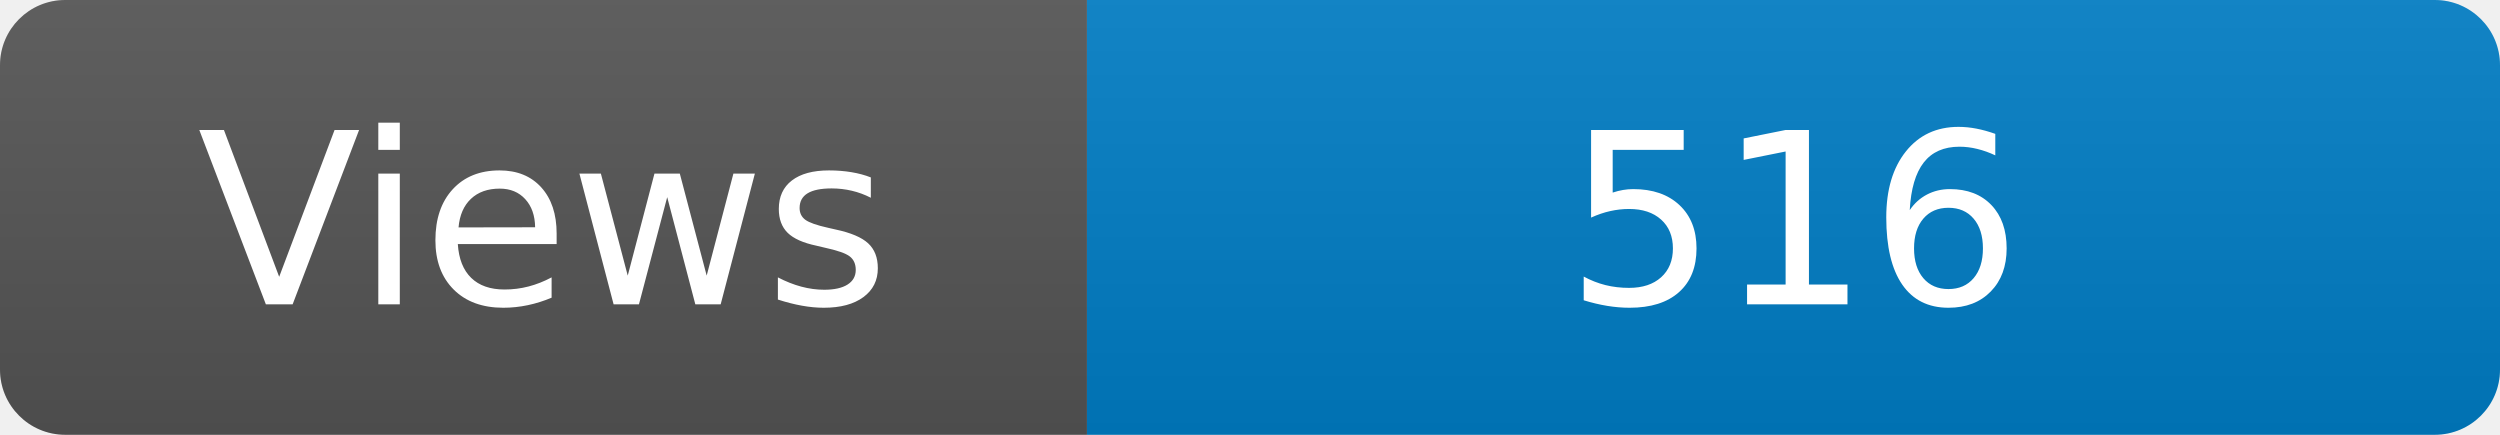
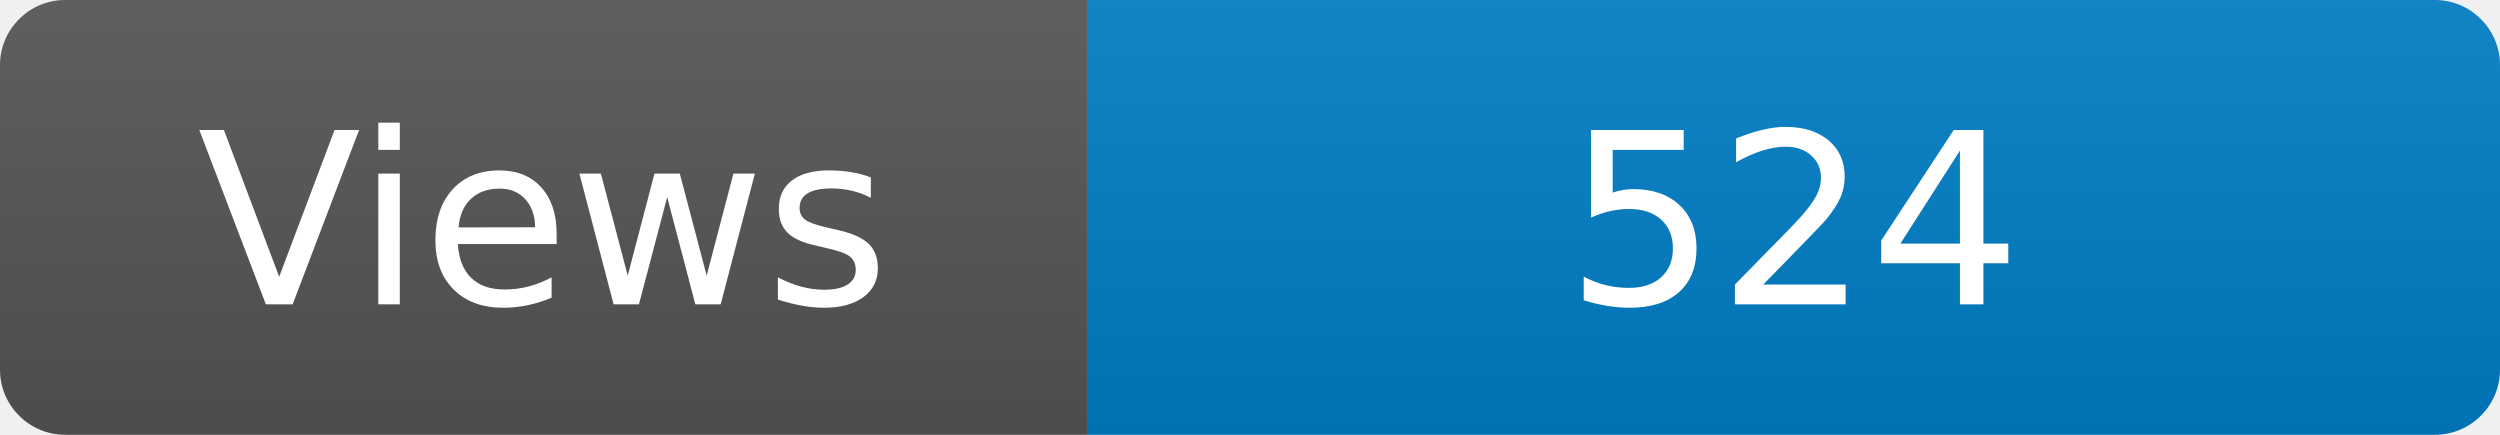
<svg xmlns="http://www.w3.org/2000/svg" width="115" height="20" role="img" aria-label="Maintained?: yes">
  <linearGradient id="s" x2="0" y2="100%">
    <stop offset="0" stop-color="#bbb" stop-opacity=".1" />
    <stop offset="1" stop-opacity=".1" />
  </linearGradient>
  <clipPath id="r">
    <rect width="115" height="20" rx="3" fill="#fff" />
  </clipPath>
  <g clip-path="url(#r)">
    <rect width="50" height="20" fill="#555" />
    <rect x="50" width="160" height="20" fill="#007ec6" />
    <rect width="115" height="20" fill="url(#s)" />
  </g>
  <g fill="#fff" text-anchor="middle" font-family="Verdana,Geneva,DejaVu Sans,sans-serif" font-size="110">
    <text x="250" y="140" transform="scale(.1)" fill="#fff">Views</text>
-     <text x="825" y="140" transform="scale(.1)" fill="#fff">516</text>
+     <text x="825" y="140" transform="scale(.1)" fill="#fff">524</text>
  </g>
</svg>
